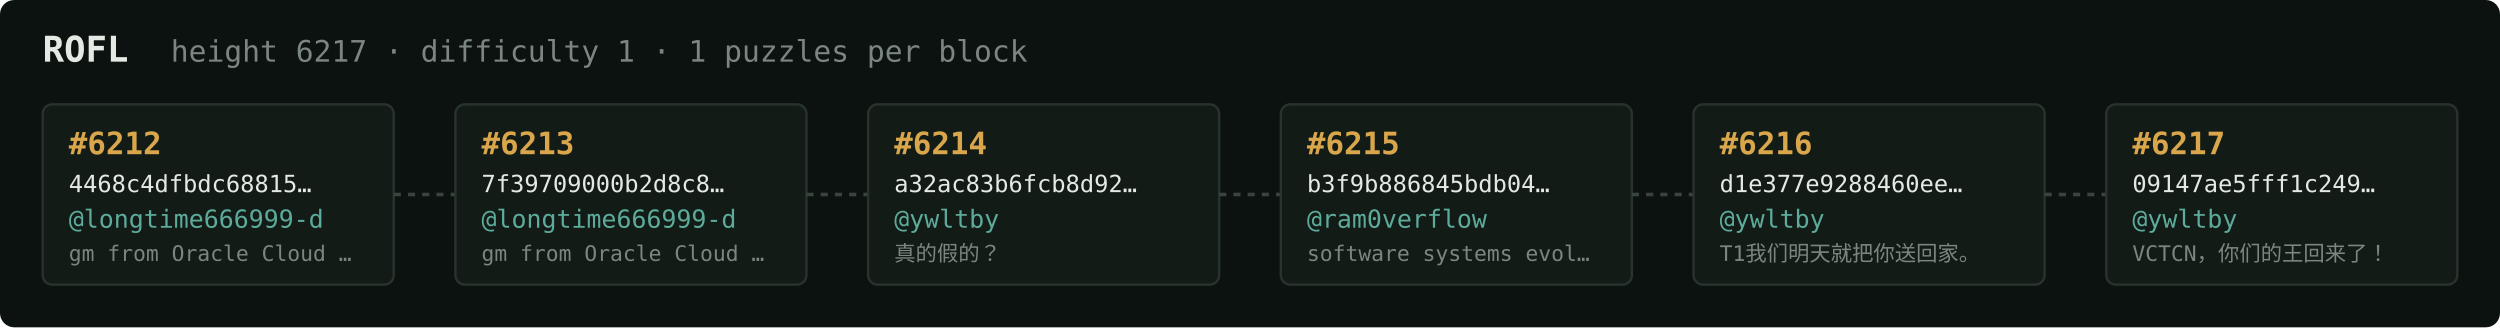
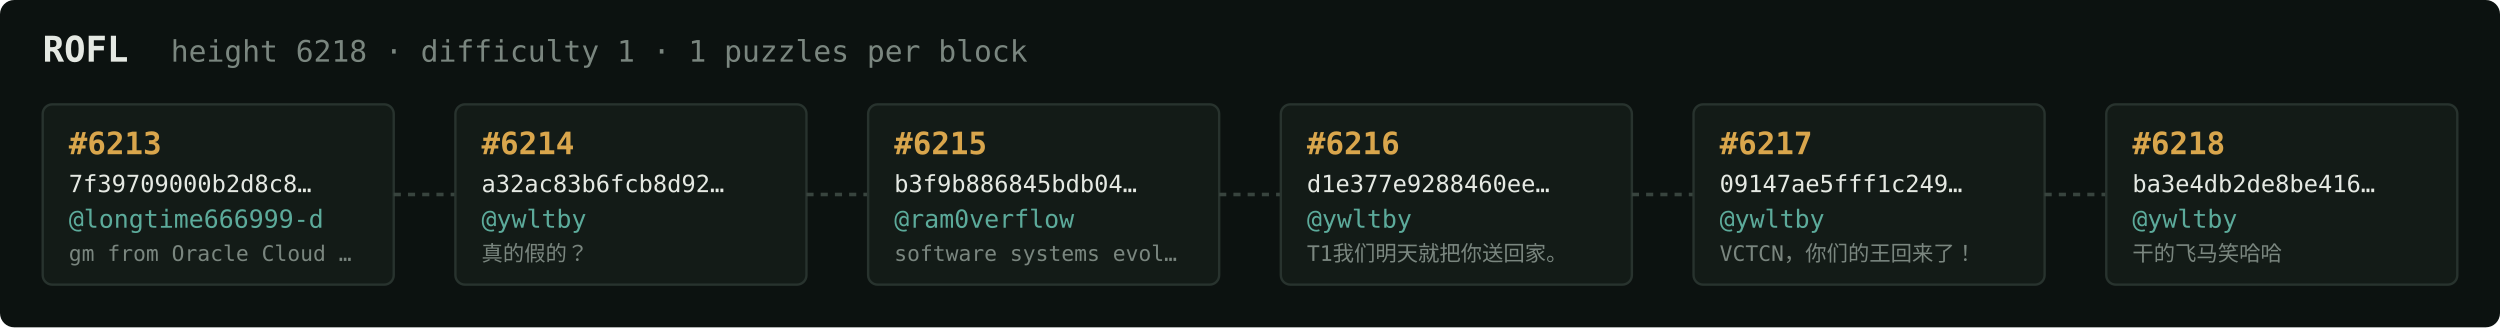
<svg xmlns="http://www.w3.org/2000/svg" width="1054" height="138" viewBox="0 0 1054 138" font-family="ui-monospace,SFMono-Regular,Menlo,monospace">
  <rect fill="#0c1210" width="1054" height="138" rx="6" />
  <text x="18" y="26" fill="#e5e9e3" font-size="15" font-weight="700">ROFL</text>
-   <text x="72" y="26" fill="#7a867f" font-size="12.5">height 6217 · difficulty 1 · 1 puzzles per block</text>
+   <text x="72" y="26" fill="#7a867f" font-size="12.5">height 6218 · difficulty 1 · 1 puzzles per block</text>
  <rect x="18" y="44" width="148" height="76" rx="4" fill="#131b17" stroke="#28332e" stroke-width="1" />
-   <text x="29" y="65" fill="#d9a64c" font-size="13" font-weight="700">#6212</text>
-   <text x="29" y="81" fill="#e5e9e3" font-size="10">4468c4dfbdc68815…</text>
+   <text x="29" y="65" fill="#d9a64c" font-size="13" font-weight="700">#6213</text>
+   <text x="29" y="81" fill="#e5e9e3" font-size="10">7f39709000b2d8c8…</text>
  <text x="29" y="96" fill="#5cab9b" font-size="10.5">@longtime666999-d</text>
  <text x="29" y="110" fill="#7a867f" font-size="9">gm from Oracle Cloud …</text>
  <line x1="166" y1="82.0" x2="192" y2="82.0" stroke="#38443e" stroke-width="1.5" stroke-dasharray="3 3" />
  <rect x="192" y="44" width="148" height="76" rx="4" fill="#131b17" stroke="#28332e" stroke-width="1" />
-   <text x="203" y="65" fill="#d9a64c" font-size="13" font-weight="700">#6213</text>
-   <text x="203" y="81" fill="#e5e9e3" font-size="10">7f39709000b2d8c8…</text>
-   <text x="203" y="96" fill="#5cab9b" font-size="10.5">@longtime666999-d</text>
-   <text x="203" y="110" fill="#7a867f" font-size="9">gm from Oracle Cloud …</text>
+   <text x="203" y="65" fill="#d9a64c" font-size="13" font-weight="700">#6214</text>
+   <text x="203" y="81" fill="#e5e9e3" font-size="10">a32ac83b6fcb8d92…</text>
+   <text x="203" y="96" fill="#5cab9b" font-size="10.5">@ywltby</text>
+   <text x="203" y="110" fill="#7a867f" font-size="9">真的假的？</text>
  <line x1="340" y1="82.0" x2="366" y2="82.0" stroke="#38443e" stroke-width="1.5" stroke-dasharray="3 3" />
  <rect x="366" y="44" width="148" height="76" rx="4" fill="#131b17" stroke="#28332e" stroke-width="1" />
-   <text x="377" y="65" fill="#d9a64c" font-size="13" font-weight="700">#6214</text>
-   <text x="377" y="81" fill="#e5e9e3" font-size="10">a32ac83b6fcb8d92…</text>
-   <text x="377" y="96" fill="#5cab9b" font-size="10.5">@ywltby</text>
-   <text x="377" y="110" fill="#7a867f" font-size="9">真的假的？</text>
+   <text x="377" y="65" fill="#d9a64c" font-size="13" font-weight="700">#6215</text>
+   <text x="377" y="81" fill="#e5e9e3" font-size="10">b3f9b886845bdb04…</text>
+   <text x="377" y="96" fill="#5cab9b" font-size="10.5">@ram0verflow</text>
+   <text x="377" y="110" fill="#7a867f" font-size="9">software systems evol…</text>
  <line x1="514" y1="82.0" x2="540" y2="82.0" stroke="#38443e" stroke-width="1.5" stroke-dasharray="3 3" />
  <rect x="540" y="44" width="148" height="76" rx="4" fill="#131b17" stroke="#28332e" stroke-width="1" />
-   <text x="551" y="65" fill="#d9a64c" font-size="13" font-weight="700">#6215</text>
-   <text x="551" y="81" fill="#e5e9e3" font-size="10">b3f9b886845bdb04…</text>
-   <text x="551" y="96" fill="#5cab9b" font-size="10.5">@ram0verflow</text>
-   <text x="551" y="110" fill="#7a867f" font-size="9">software systems evol…</text>
+   <text x="551" y="65" fill="#d9a64c" font-size="13" font-weight="700">#6216</text>
+   <text x="551" y="81" fill="#e5e9e3" font-size="10">d1e377e9288460ee…</text>
+   <text x="551" y="96" fill="#5cab9b" font-size="10.5">@ywltby</text>
+   <text x="551" y="110" fill="#7a867f" font-size="9">T1我们明天就把你送回家。</text>
  <line x1="688" y1="82.0" x2="714" y2="82.0" stroke="#38443e" stroke-width="1.5" stroke-dasharray="3 3" />
  <rect x="714" y="44" width="148" height="76" rx="4" fill="#131b17" stroke="#28332e" stroke-width="1" />
-   <text x="725" y="65" fill="#d9a64c" font-size="13" font-weight="700">#6216</text>
-   <text x="725" y="81" fill="#e5e9e3" font-size="10">d1e377e9288460ee…</text>
+   <text x="725" y="65" fill="#d9a64c" font-size="13" font-weight="700">#6217</text>
+   <text x="725" y="81" fill="#e5e9e3" font-size="10">09147ae5fff1c249…</text>
  <text x="725" y="96" fill="#5cab9b" font-size="10.5">@ywltby</text>
-   <text x="725" y="110" fill="#7a867f" font-size="9">T1我们明天就把你送回家。</text>
+   <text x="725" y="110" fill="#7a867f" font-size="9">VCTCN，你们的王回来了！</text>
  <line x1="862" y1="82.0" x2="888" y2="82.0" stroke="#38443e" stroke-width="1.5" stroke-dasharray="3 3" />
  <rect x="888" y="44" width="148" height="76" rx="4" fill="#131b17" stroke="#28332e" stroke-width="1" />
-   <text x="899" y="65" fill="#d9a64c" font-size="13" font-weight="700">#6217</text>
-   <text x="899" y="81" fill="#e5e9e3" font-size="10">09147ae5fff1c249…</text>
+   <text x="899" y="65" fill="#d9a64c" font-size="13" font-weight="700">#6218</text>
+   <text x="899" y="81" fill="#e5e9e3" font-size="10">ba3e4db2de8be416…</text>
  <text x="899" y="96" fill="#5cab9b" font-size="10.5">@ywltby</text>
-   <text x="899" y="110" fill="#7a867f" font-size="9">VCTCN，你们的王回来了！</text>
+   <text x="899" y="110" fill="#7a867f" font-size="9">干的飞马笑哈哈</text>
</svg>
